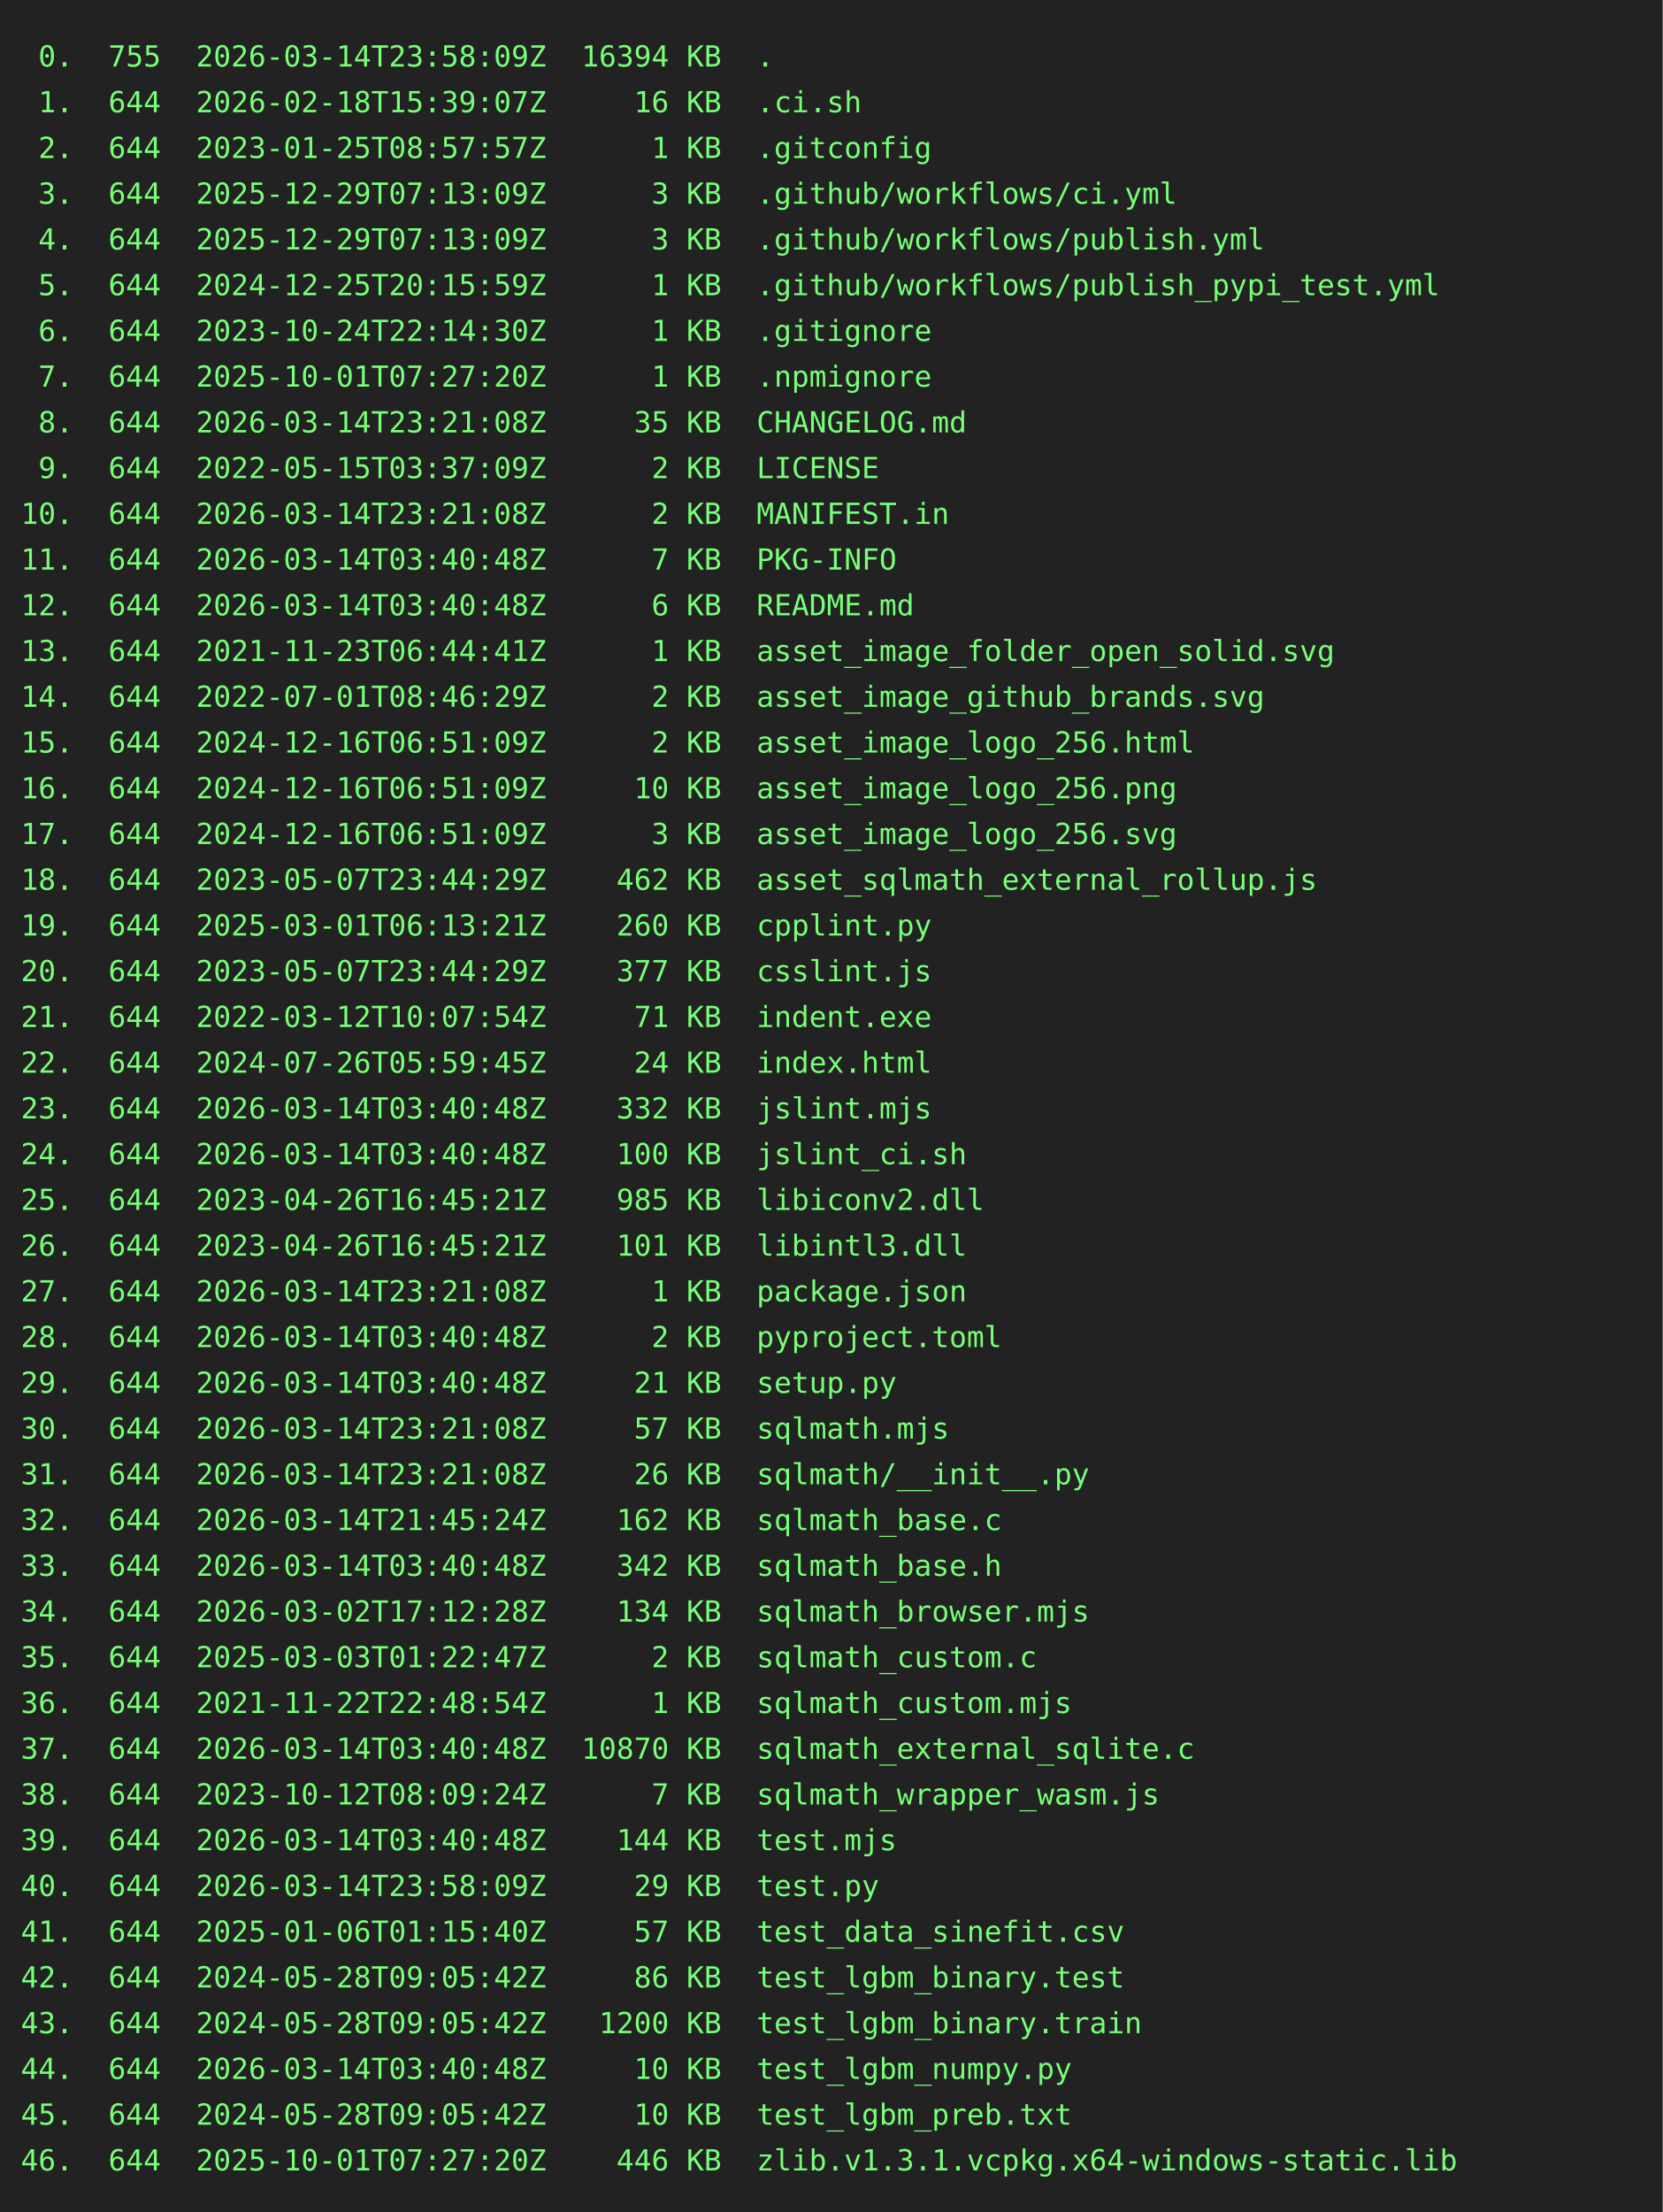
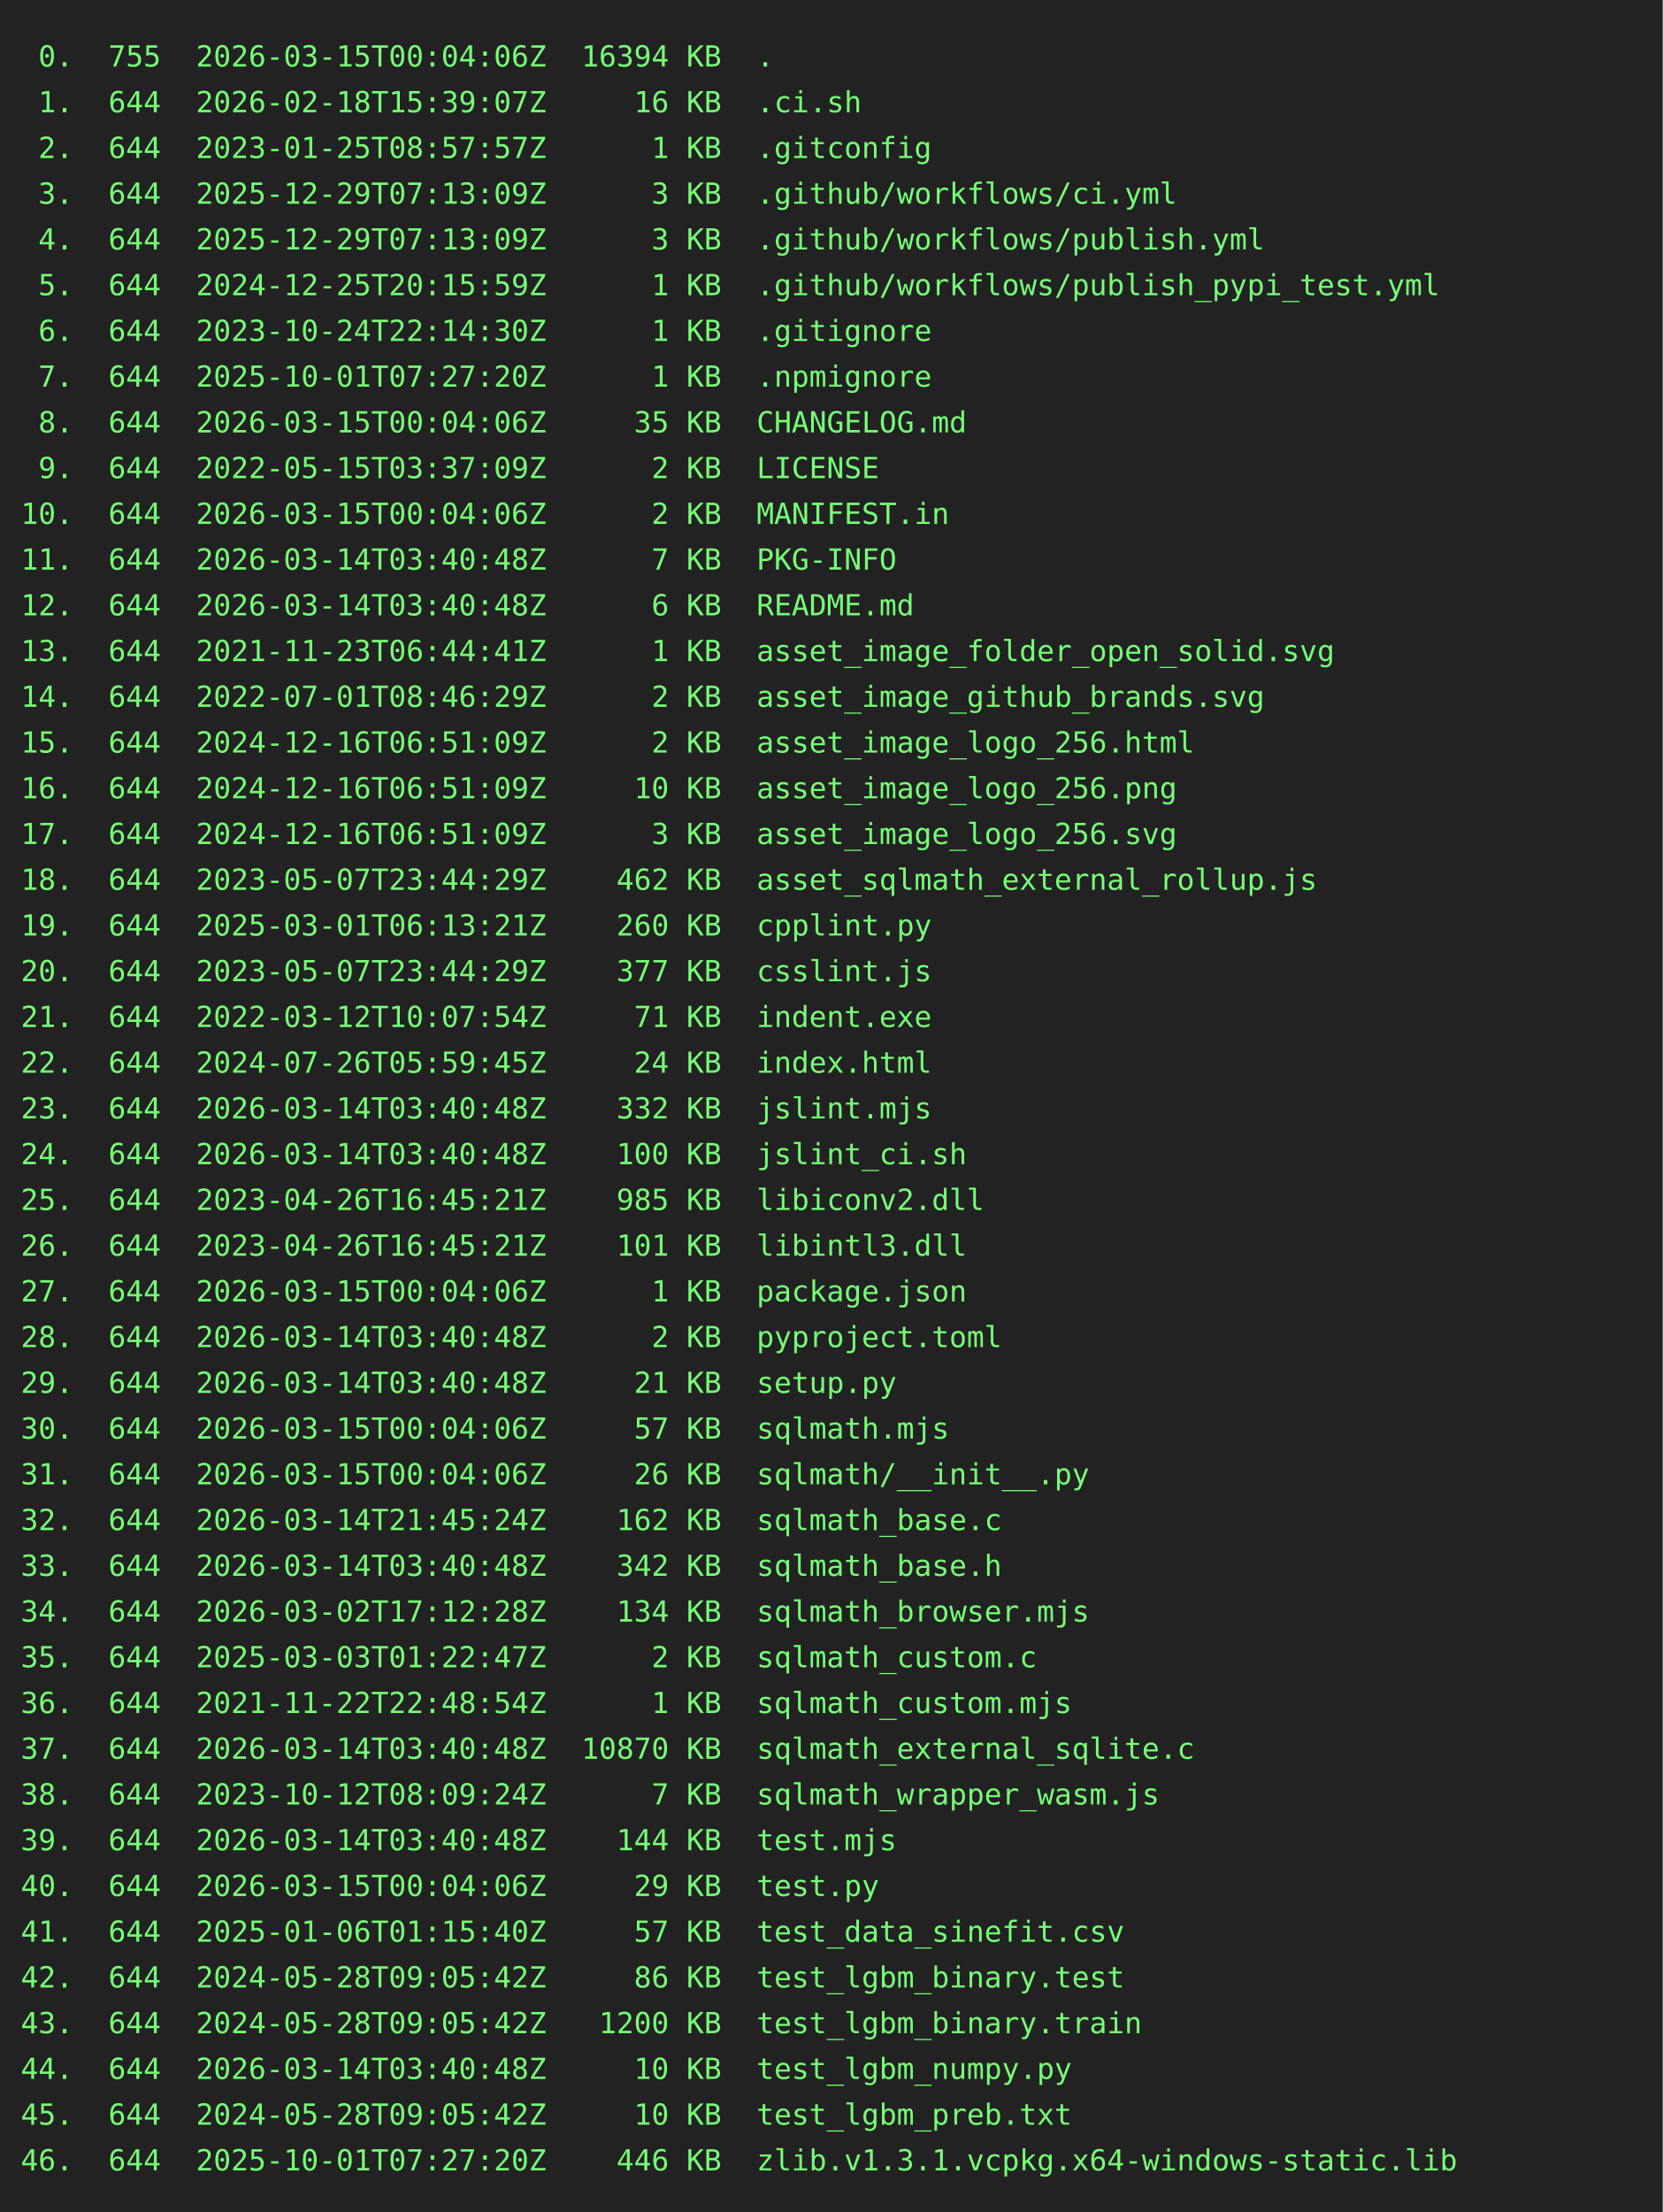
<svg xmlns="http://www.w3.org/2000/svg" height="1064" width="800">
  <rect height="1064" fill="#222" width="800" />
  <text fill="#7f7" font-family="consolas, menlo, monospace" font-size="14" xml:space="preserve">
-     <tspan lengthAdjust="spacingAndGlyphs" textLength="768" x="10" y="32"> 0.  755  2026-03-14T23:58:09Z  16394 KB  .                                                      </tspan>
+     <tspan lengthAdjust="spacingAndGlyphs" textLength="768" x="10" y="32"> 0.  755  2026-03-15T00:04:06Z  16394 KB  .                                                      </tspan>
    <tspan lengthAdjust="spacingAndGlyphs" textLength="768" x="10" y="54"> 1.  644  2026-02-18T15:39:07Z     16 KB  .ci.sh                                                 </tspan>
    <tspan lengthAdjust="spacingAndGlyphs" textLength="768" x="10" y="76"> 2.  644  2023-01-25T08:57:57Z      1 KB  .gitconfig                                             </tspan>
    <tspan lengthAdjust="spacingAndGlyphs" textLength="768" x="10" y="98"> 3.  644  2025-12-29T07:13:09Z      3 KB  .github/workflows/ci.yml                               </tspan>
    <tspan lengthAdjust="spacingAndGlyphs" textLength="768" x="10" y="120"> 4.  644  2025-12-29T07:13:09Z      3 KB  .github/workflows/publish.yml                          </tspan>
    <tspan lengthAdjust="spacingAndGlyphs" textLength="768" x="10" y="142"> 5.  644  2024-12-25T20:15:59Z      1 KB  .github/workflows/publish_pypi_test.yml                </tspan>
    <tspan lengthAdjust="spacingAndGlyphs" textLength="768" x="10" y="164"> 6.  644  2023-10-24T22:14:30Z      1 KB  .gitignore                                             </tspan>
    <tspan lengthAdjust="spacingAndGlyphs" textLength="768" x="10" y="186"> 7.  644  2025-10-01T07:27:20Z      1 KB  .npmignore                                             </tspan>
-     <tspan lengthAdjust="spacingAndGlyphs" textLength="768" x="10" y="208"> 8.  644  2026-03-14T23:21:08Z     35 KB  CHANGELOG.md                                           </tspan>
+     <tspan lengthAdjust="spacingAndGlyphs" textLength="768" x="10" y="208"> 8.  644  2026-03-15T00:04:06Z     35 KB  CHANGELOG.md                                           </tspan>
    <tspan lengthAdjust="spacingAndGlyphs" textLength="768" x="10" y="230"> 9.  644  2022-05-15T03:37:09Z      2 KB  LICENSE                                                </tspan>
-     <tspan lengthAdjust="spacingAndGlyphs" textLength="768" x="10" y="252">10.  644  2026-03-14T23:21:08Z      2 KB  MANIFEST.in                                            </tspan>
+     <tspan lengthAdjust="spacingAndGlyphs" textLength="768" x="10" y="252">10.  644  2026-03-15T00:04:06Z      2 KB  MANIFEST.in                                            </tspan>
    <tspan lengthAdjust="spacingAndGlyphs" textLength="768" x="10" y="274">11.  644  2026-03-14T03:40:48Z      7 KB  PKG-INFO                                               </tspan>
    <tspan lengthAdjust="spacingAndGlyphs" textLength="768" x="10" y="296">12.  644  2026-03-14T03:40:48Z      6 KB  README.md                                              </tspan>
    <tspan lengthAdjust="spacingAndGlyphs" textLength="768" x="10" y="318">13.  644  2021-11-23T06:44:41Z      1 KB  asset_image_folder_open_solid.svg                      </tspan>
    <tspan lengthAdjust="spacingAndGlyphs" textLength="768" x="10" y="340">14.  644  2022-07-01T08:46:29Z      2 KB  asset_image_github_brands.svg                          </tspan>
    <tspan lengthAdjust="spacingAndGlyphs" textLength="768" x="10" y="362">15.  644  2024-12-16T06:51:09Z      2 KB  asset_image_logo_256.html                              </tspan>
    <tspan lengthAdjust="spacingAndGlyphs" textLength="768" x="10" y="384">16.  644  2024-12-16T06:51:09Z     10 KB  asset_image_logo_256.png                               </tspan>
    <tspan lengthAdjust="spacingAndGlyphs" textLength="768" x="10" y="406">17.  644  2024-12-16T06:51:09Z      3 KB  asset_image_logo_256.svg                               </tspan>
    <tspan lengthAdjust="spacingAndGlyphs" textLength="768" x="10" y="428">18.  644  2023-05-07T23:44:29Z    462 KB  asset_sqlmath_external_rollup.js                       </tspan>
    <tspan lengthAdjust="spacingAndGlyphs" textLength="768" x="10" y="450">19.  644  2025-03-01T06:13:21Z    260 KB  cpplint.py                                             </tspan>
    <tspan lengthAdjust="spacingAndGlyphs" textLength="768" x="10" y="472">20.  644  2023-05-07T23:44:29Z    377 KB  csslint.js                                             </tspan>
    <tspan lengthAdjust="spacingAndGlyphs" textLength="768" x="10" y="494">21.  644  2022-03-12T10:07:54Z     71 KB  indent.exe                                             </tspan>
    <tspan lengthAdjust="spacingAndGlyphs" textLength="768" x="10" y="516">22.  644  2024-07-26T05:59:45Z     24 KB  index.html                                             </tspan>
    <tspan lengthAdjust="spacingAndGlyphs" textLength="768" x="10" y="538">23.  644  2026-03-14T03:40:48Z    332 KB  jslint.mjs                                             </tspan>
    <tspan lengthAdjust="spacingAndGlyphs" textLength="768" x="10" y="560">24.  644  2026-03-14T03:40:48Z    100 KB  jslint_ci.sh                                           </tspan>
    <tspan lengthAdjust="spacingAndGlyphs" textLength="768" x="10" y="582">25.  644  2023-04-26T16:45:21Z    985 KB  libiconv2.dll                                          </tspan>
    <tspan lengthAdjust="spacingAndGlyphs" textLength="768" x="10" y="604">26.  644  2023-04-26T16:45:21Z    101 KB  libintl3.dll                                           </tspan>
-     <tspan lengthAdjust="spacingAndGlyphs" textLength="768" x="10" y="626">27.  644  2026-03-14T23:21:08Z      1 KB  package.json                                           </tspan>
+     <tspan lengthAdjust="spacingAndGlyphs" textLength="768" x="10" y="626">27.  644  2026-03-15T00:04:06Z      1 KB  package.json                                           </tspan>
    <tspan lengthAdjust="spacingAndGlyphs" textLength="768" x="10" y="648">28.  644  2026-03-14T03:40:48Z      2 KB  pyproject.toml                                         </tspan>
    <tspan lengthAdjust="spacingAndGlyphs" textLength="768" x="10" y="670">29.  644  2026-03-14T03:40:48Z     21 KB  setup.py                                               </tspan>
-     <tspan lengthAdjust="spacingAndGlyphs" textLength="768" x="10" y="692">30.  644  2026-03-14T23:21:08Z     57 KB  sqlmath.mjs                                            </tspan>
-     <tspan lengthAdjust="spacingAndGlyphs" textLength="768" x="10" y="714">31.  644  2026-03-14T23:21:08Z     26 KB  sqlmath/__init__.py                                    </tspan>
+     <tspan lengthAdjust="spacingAndGlyphs" textLength="768" x="10" y="692">30.  644  2026-03-15T00:04:06Z     57 KB  sqlmath.mjs                                            </tspan>
+     <tspan lengthAdjust="spacingAndGlyphs" textLength="768" x="10" y="714">31.  644  2026-03-15T00:04:06Z     26 KB  sqlmath/__init__.py                                    </tspan>
    <tspan lengthAdjust="spacingAndGlyphs" textLength="768" x="10" y="736">32.  644  2026-03-14T21:45:24Z    162 KB  sqlmath_base.c                                         </tspan>
    <tspan lengthAdjust="spacingAndGlyphs" textLength="768" x="10" y="758">33.  644  2026-03-14T03:40:48Z    342 KB  sqlmath_base.h                                         </tspan>
    <tspan lengthAdjust="spacingAndGlyphs" textLength="768" x="10" y="780">34.  644  2026-03-02T17:12:28Z    134 KB  sqlmath_browser.mjs                                    </tspan>
    <tspan lengthAdjust="spacingAndGlyphs" textLength="768" x="10" y="802">35.  644  2025-03-03T01:22:47Z      2 KB  sqlmath_custom.c                                       </tspan>
    <tspan lengthAdjust="spacingAndGlyphs" textLength="768" x="10" y="824">36.  644  2021-11-22T22:48:54Z      1 KB  sqlmath_custom.mjs                                     </tspan>
    <tspan lengthAdjust="spacingAndGlyphs" textLength="768" x="10" y="846">37.  644  2026-03-14T03:40:48Z  10870 KB  sqlmath_external_sqlite.c                              </tspan>
    <tspan lengthAdjust="spacingAndGlyphs" textLength="768" x="10" y="868">38.  644  2023-10-12T08:09:24Z      7 KB  sqlmath_wrapper_wasm.js                                </tspan>
    <tspan lengthAdjust="spacingAndGlyphs" textLength="768" x="10" y="890">39.  644  2026-03-14T03:40:48Z    144 KB  test.mjs                                               </tspan>
-     <tspan lengthAdjust="spacingAndGlyphs" textLength="768" x="10" y="912">40.  644  2026-03-14T23:58:09Z     29 KB  test.py                                                </tspan>
+     <tspan lengthAdjust="spacingAndGlyphs" textLength="768" x="10" y="912">40.  644  2026-03-15T00:04:06Z     29 KB  test.py                                                </tspan>
    <tspan lengthAdjust="spacingAndGlyphs" textLength="768" x="10" y="934">41.  644  2025-01-06T01:15:40Z     57 KB  test_data_sinefit.csv                                  </tspan>
    <tspan lengthAdjust="spacingAndGlyphs" textLength="768" x="10" y="956">42.  644  2024-05-28T09:05:42Z     86 KB  test_lgbm_binary.test                                  </tspan>
    <tspan lengthAdjust="spacingAndGlyphs" textLength="768" x="10" y="978">43.  644  2024-05-28T09:05:42Z   1200 KB  test_lgbm_binary.train                                 </tspan>
    <tspan lengthAdjust="spacingAndGlyphs" textLength="768" x="10" y="1000">44.  644  2026-03-14T03:40:48Z     10 KB  test_lgbm_numpy.py                                     </tspan>
    <tspan lengthAdjust="spacingAndGlyphs" textLength="768" x="10" y="1022">45.  644  2024-05-28T09:05:42Z     10 KB  test_lgbm_preb.txt                                     </tspan>
    <tspan lengthAdjust="spacingAndGlyphs" textLength="768" x="10" y="1044">46.  644  2025-10-01T07:27:20Z    446 KB  zlib.v1.3.1.vcpkg.x64-windows-static.lib               </tspan>
  </text>
</svg>
